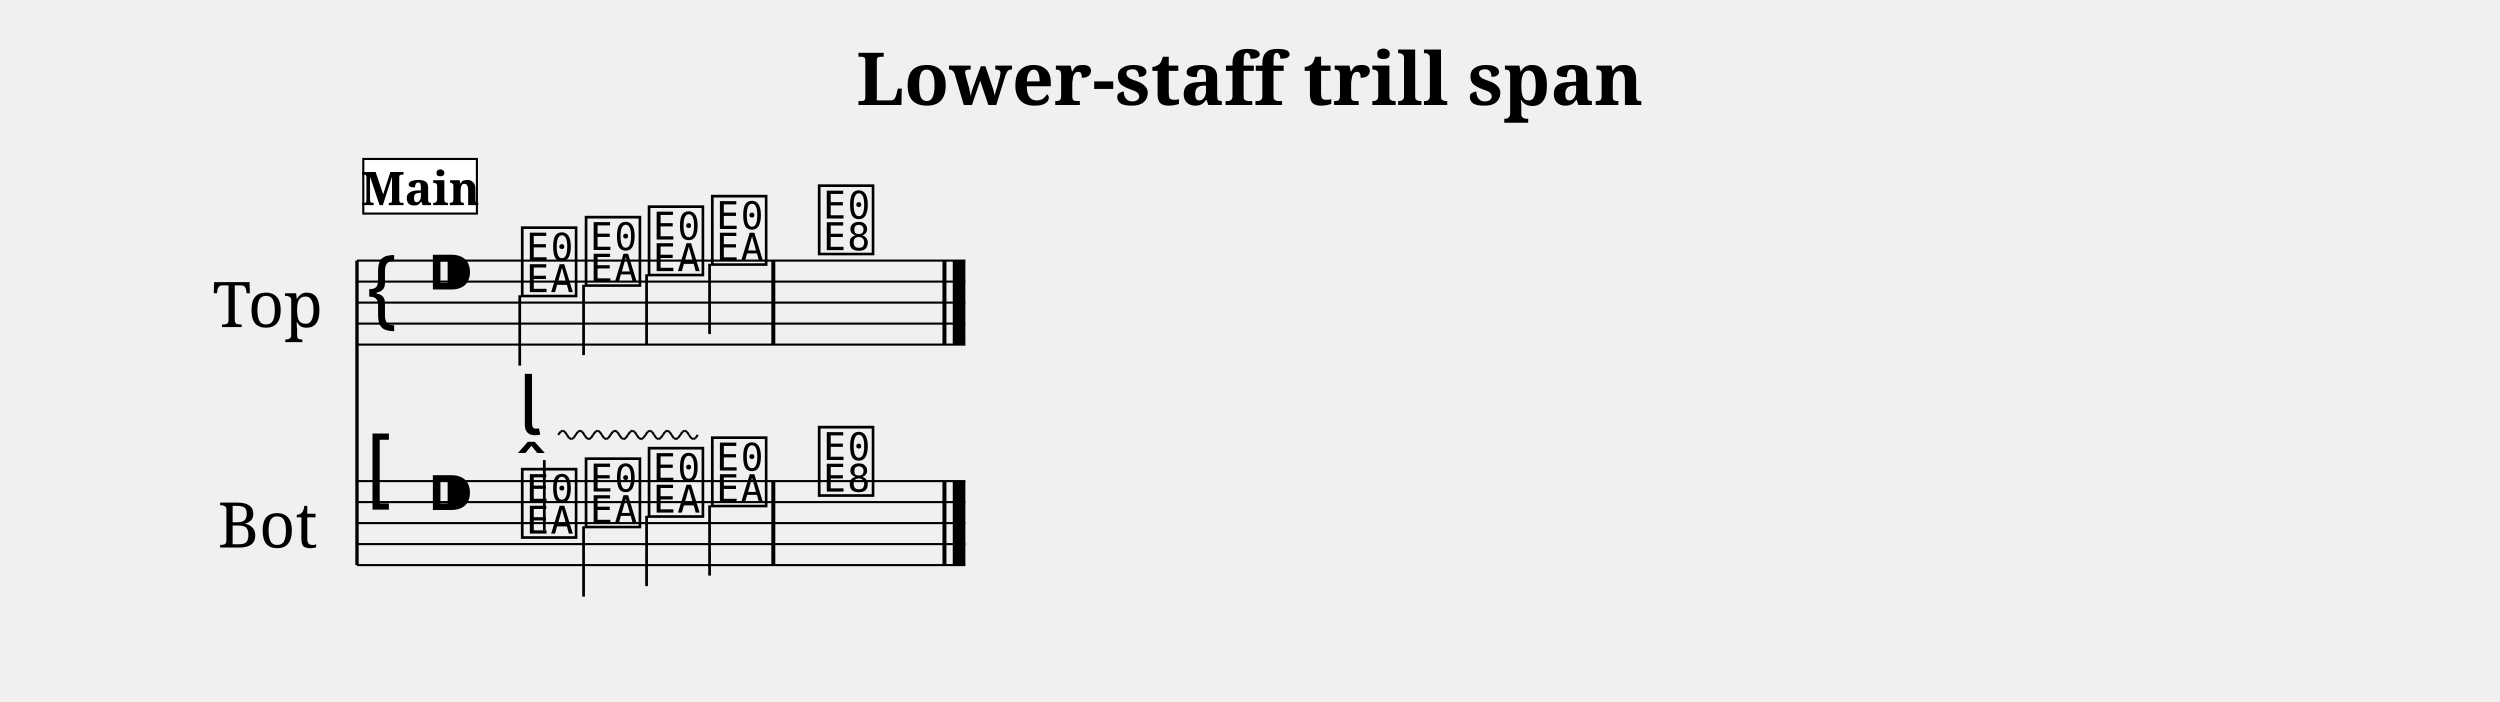
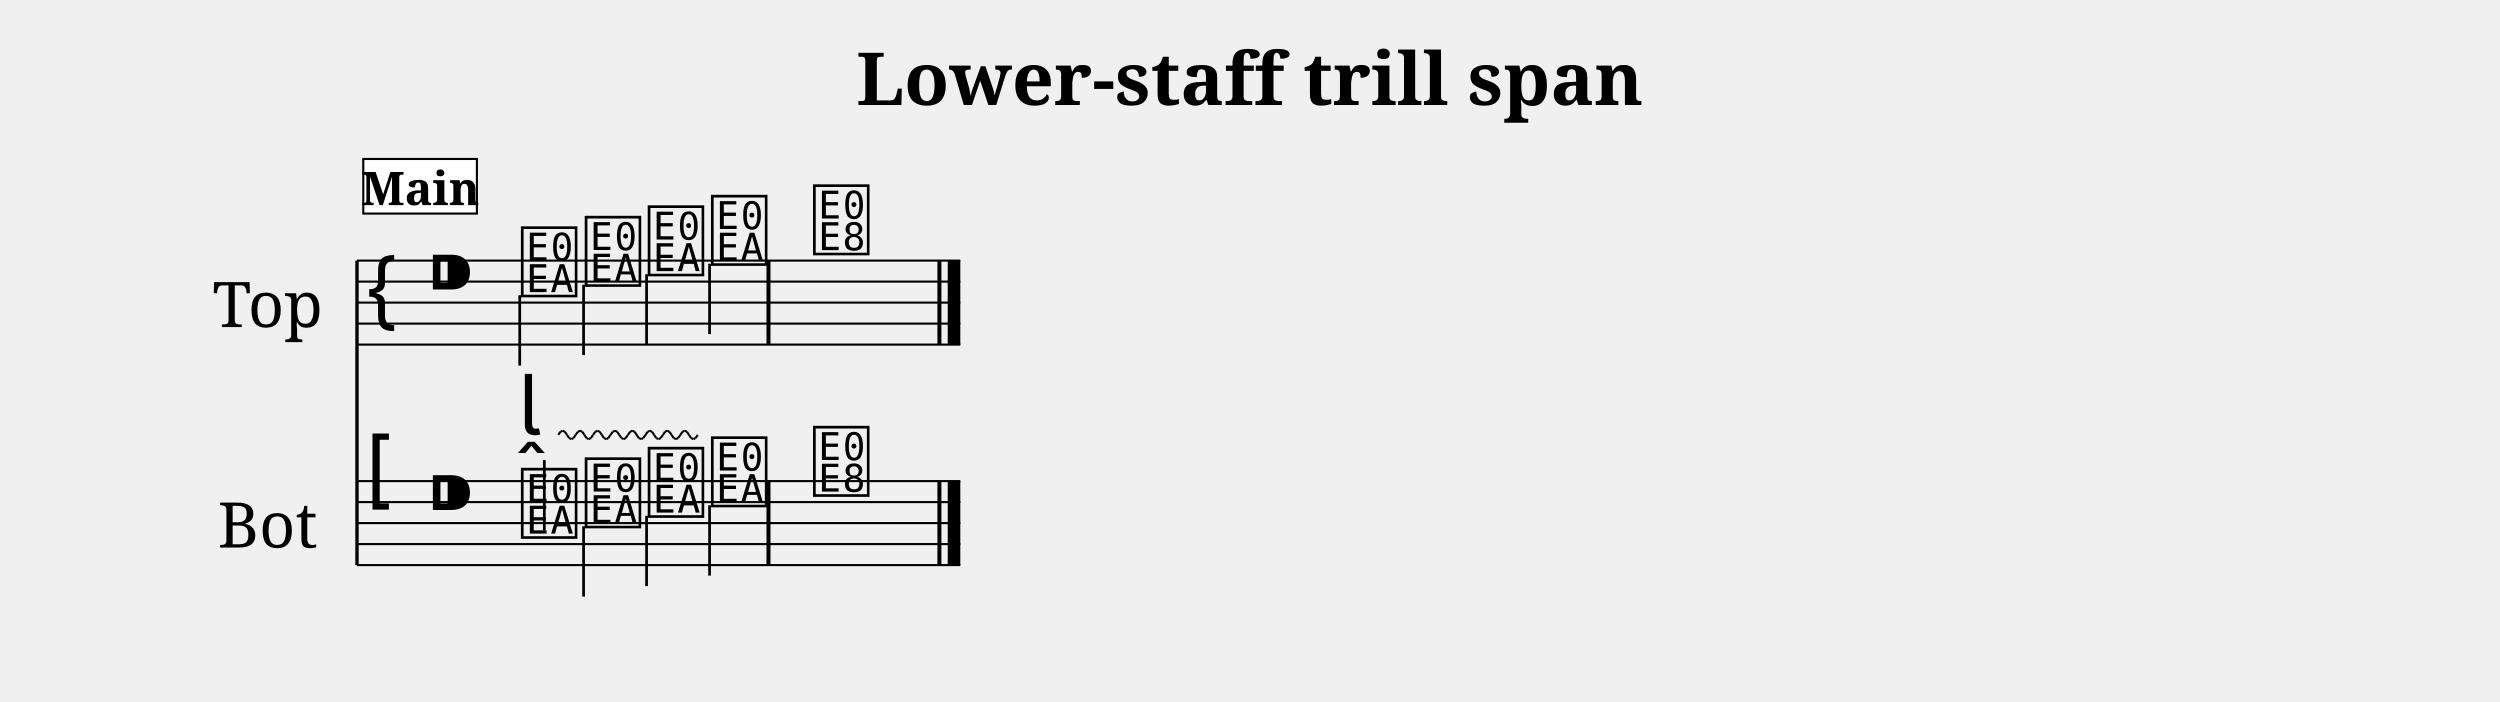
<svg xmlns="http://www.w3.org/2000/svg" width="1190.5" height="334.1" viewBox="0 0 119.05 33.41" font-family="serif">
  <style>
  @font-face { font-family: 'Emmentaler'; src: local('Emmentaler'); }
  .music { font-family: 'Emmentaler', serif; }
</style>
  <text x="59.52" y="5.00" font-size="3.49" font-weight="bold" text-anchor="middle" data-pos="329">Lower-staff trill span</text>
  <g transform="translate(8.50,0.00) scale(1,1)">
    <text x="4.25" y="14.41" font-size="3.00" text-anchor="middle" dominant-baseline="central">Top</text>
    <text x="4.25" y="24.91" font-size="3.00" text-anchor="middle" dominant-baseline="central">Bot</text>
    <line x1="8.50" y1="12.41" x2="8.50" y2="26.91" stroke="#000000" stroke-width="0.160" />
-     <line x1="8.50" y1="12.41" x2="37.47" y2="12.41" stroke="#000000" stroke-width="0.100" />
-     <line x1="8.50" y1="13.41" x2="37.47" y2="13.41" stroke="#000000" stroke-width="0.100" />
-     <line x1="8.50" y1="14.41" x2="37.47" y2="14.41" stroke="#000000" stroke-width="0.100" />
-     <line x1="8.50" y1="15.41" x2="37.47" y2="15.41" stroke="#000000" stroke-width="0.100" />
-     <line x1="8.50" y1="16.41" x2="37.47" y2="16.41" stroke="#000000" stroke-width="0.100" />
+     <line x1="8.50" y1="12.41" x2="37.23" y2="12.41" stroke="#000000" stroke-width="0.100" />
+     <line x1="8.50" y1="13.41" x2="37.23" y2="13.41" stroke="#000000" stroke-width="0.100" />
+     <line x1="8.50" y1="14.41" x2="37.23" y2="14.41" stroke="#000000" stroke-width="0.100" />
+     <line x1="8.50" y1="15.41" x2="37.23" y2="15.41" stroke="#000000" stroke-width="0.100" />
+     <line x1="8.50" y1="16.41" x2="37.23" y2="16.41" stroke="#000000" stroke-width="0.100" />
    <text class="music" x="8.80" y="15.41" font-size="4.00"></text>
    <text class="music" x="11.80" y="14.41" font-size="4.00" data-pos="354"></text>
    <text class="music" x="16.18" y="13.91" font-size="4.00" data-pos="448"></text>
    <line x1="16.25" y1="14.06" x2="16.25" y2="17.41" stroke="#000000" stroke-width="0.130" />
    <text class="music" x="19.22" y="13.41" font-size="4.00" data-pos="452"></text>
    <line x1="19.29" y1="13.56" x2="19.29" y2="16.91" stroke="#000000" stroke-width="0.130" />
    <text class="music" x="22.22" y="12.91" font-size="4.00" data-pos="454"></text>
    <line x1="22.29" y1="13.06" x2="22.29" y2="16.41" stroke="#000000" stroke-width="0.130" />
    <text class="music" x="25.23" y="12.41" font-size="4.00" data-pos="456"></text>
    <line x1="25.29" y1="12.56" x2="25.29" y2="15.91" stroke="#000000" stroke-width="0.130" />
-     <text class="music" x="30.32" y="11.91" font-size="4.00" data-pos="460"></text>
-     <rect x="28.23" y="12.41" width="0.19" height="4.00" data-pos="458" />
-     <rect x="36.38" y="12.41" width="0.19" height="4.00" data-pos="463" />
-     <rect x="36.87" y="12.41" width="0.60" height="4.00" data-pos="463" />
-     <line x1="8.50" y1="22.91" x2="37.47" y2="22.91" stroke="#000000" stroke-width="0.100" />
-     <line x1="8.50" y1="23.91" x2="37.47" y2="23.91" stroke="#000000" stroke-width="0.100" />
-     <line x1="8.50" y1="24.91" x2="37.47" y2="24.91" stroke="#000000" stroke-width="0.100" />
-     <line x1="8.50" y1="25.91" x2="37.47" y2="25.91" stroke="#000000" stroke-width="0.100" />
-     <line x1="8.50" y1="26.91" x2="37.47" y2="26.91" stroke="#000000" stroke-width="0.100" />
+     <text class="music" x="30.09" y="11.91" font-size="4.00" data-pos="460"></text>
+     <rect x="28.00" y="12.41" width="0.19" height="4.00" data-pos="458" />
+     <rect x="36.14" y="12.41" width="0.19" height="4.00" data-pos="463" />
+     <rect x="36.63" y="12.41" width="0.60" height="4.00" data-pos="463" />
+     <line x1="8.50" y1="22.91" x2="37.23" y2="22.91" stroke="#000000" stroke-width="0.100" />
+     <line x1="8.50" y1="23.91" x2="37.23" y2="23.91" stroke="#000000" stroke-width="0.100" />
+     <line x1="8.50" y1="24.91" x2="37.23" y2="24.91" stroke="#000000" stroke-width="0.100" />
+     <line x1="8.50" y1="25.91" x2="37.23" y2="25.91" stroke="#000000" stroke-width="0.100" />
+     <line x1="8.50" y1="26.91" x2="37.23" y2="26.91" stroke="#000000" stroke-width="0.100" />
    <text class="music" x="8.80" y="23.91" font-size="4.00"></text>
    <text class="music" x="11.80" y="24.91" font-size="4.00" data-pos="354"></text>
    <text class="music" x="16.18" y="25.41" font-size="4.00" data-pos="475"></text>
    <line x1="17.42" y1="25.26" x2="17.42" y2="21.91" stroke="#000000" stroke-width="0.130" />
    <text class="music" x="19.22" y="24.91" font-size="4.00" data-pos="493"></text>
    <line x1="19.29" y1="25.06" x2="19.29" y2="28.41" stroke="#000000" stroke-width="0.130" />
    <text class="music" x="22.22" y="24.41" font-size="4.00" data-pos="495"></text>
    <line x1="22.29" y1="24.56" x2="22.29" y2="27.91" stroke="#000000" stroke-width="0.130" />
    <text class="music" x="25.23" y="23.91" font-size="4.00" data-pos="497"></text>
    <line x1="25.29" y1="24.06" x2="25.29" y2="27.41" stroke="#000000" stroke-width="0.130" />
-     <text class="music" x="30.32" y="23.41" font-size="4.00" data-pos="515"></text>
-     <rect x="28.23" y="22.91" width="0.19" height="4.00" data-pos="513" />
-     <rect x="36.38" y="22.91" width="0.19" height="4.00" data-pos="518" />
-     <rect x="36.87" y="22.91" width="0.60" height="4.00" data-pos="518" />
+     <text class="music" x="30.09" y="23.41" font-size="4.00" data-pos="515"></text>
+     <rect x="28.00" y="22.91" width="0.19" height="4.00" data-pos="513" />
+     <rect x="36.14" y="22.91" width="0.19" height="4.00" data-pos="518" />
+     <rect x="36.63" y="22.91" width="0.60" height="4.00" data-pos="518" />
    <text class="music" x="16.18" y="20.71" font-size="4.00" data-pos="477"></text>
    <line x1="18.08" y1="20.71" x2="18.19" y2="20.56" stroke="#000000" stroke-width="0.100" data-pos="477" />
    <line x1="18.19" y1="20.56" x2="18.29" y2="20.51" stroke="#000000" stroke-width="0.100" data-pos="477" />
    <line x1="18.29" y1="20.51" x2="18.40" y2="20.56" stroke="#000000" stroke-width="0.100" data-pos="477" />
    <line x1="18.40" y1="20.56" x2="18.50" y2="20.71" stroke="#000000" stroke-width="0.100" data-pos="477" />
    <line x1="18.50" y1="20.71" x2="18.60" y2="20.86" stroke="#000000" stroke-width="0.100" data-pos="477" />
    <line x1="18.60" y1="20.86" x2="18.71" y2="20.91" stroke="#000000" stroke-width="0.100" data-pos="477" />
    <line x1="18.71" y1="20.91" x2="18.81" y2="20.86" stroke="#000000" stroke-width="0.100" data-pos="477" />
    <line x1="18.81" y1="20.86" x2="18.91" y2="20.71" stroke="#000000" stroke-width="0.100" data-pos="477" />
    <line x1="18.91" y1="20.71" x2="19.02" y2="20.56" stroke="#000000" stroke-width="0.100" data-pos="477" />
    <line x1="19.02" y1="20.56" x2="19.12" y2="20.51" stroke="#000000" stroke-width="0.100" data-pos="477" />
    <line x1="19.12" y1="20.51" x2="19.23" y2="20.56" stroke="#000000" stroke-width="0.100" data-pos="477" />
    <line x1="19.23" y1="20.56" x2="19.33" y2="20.71" stroke="#000000" stroke-width="0.100" data-pos="477" />
    <line x1="19.33" y1="20.71" x2="19.43" y2="20.86" stroke="#000000" stroke-width="0.100" data-pos="477" />
    <line x1="19.43" y1="20.86" x2="19.54" y2="20.91" stroke="#000000" stroke-width="0.100" data-pos="477" />
    <line x1="19.54" y1="20.91" x2="19.64" y2="20.86" stroke="#000000" stroke-width="0.100" data-pos="477" />
    <line x1="19.64" y1="20.86" x2="19.74" y2="20.71" stroke="#000000" stroke-width="0.100" data-pos="477" />
    <line x1="19.74" y1="20.71" x2="19.85" y2="20.56" stroke="#000000" stroke-width="0.100" data-pos="477" />
    <line x1="19.85" y1="20.56" x2="19.95" y2="20.51" stroke="#000000" stroke-width="0.100" data-pos="477" />
    <line x1="19.95" y1="20.51" x2="20.06" y2="20.56" stroke="#000000" stroke-width="0.100" data-pos="477" />
    <line x1="20.06" y1="20.56" x2="20.16" y2="20.71" stroke="#000000" stroke-width="0.100" data-pos="477" />
    <line x1="20.16" y1="20.71" x2="20.26" y2="20.86" stroke="#000000" stroke-width="0.100" data-pos="477" />
    <line x1="20.26" y1="20.86" x2="20.37" y2="20.91" stroke="#000000" stroke-width="0.100" data-pos="477" />
    <line x1="20.37" y1="20.91" x2="20.47" y2="20.86" stroke="#000000" stroke-width="0.100" data-pos="477" />
    <line x1="20.47" y1="20.86" x2="20.57" y2="20.71" stroke="#000000" stroke-width="0.100" data-pos="477" />
    <line x1="20.57" y1="20.71" x2="20.68" y2="20.56" stroke="#000000" stroke-width="0.100" data-pos="477" />
    <line x1="20.68" y1="20.56" x2="20.78" y2="20.51" stroke="#000000" stroke-width="0.100" data-pos="477" />
    <line x1="20.78" y1="20.51" x2="20.89" y2="20.56" stroke="#000000" stroke-width="0.100" data-pos="477" />
    <line x1="20.89" y1="20.56" x2="20.99" y2="20.71" stroke="#000000" stroke-width="0.100" data-pos="477" />
    <line x1="20.99" y1="20.71" x2="21.09" y2="20.86" stroke="#000000" stroke-width="0.100" data-pos="477" />
    <line x1="21.09" y1="20.86" x2="21.20" y2="20.91" stroke="#000000" stroke-width="0.100" data-pos="477" />
    <line x1="21.20" y1="20.91" x2="21.30" y2="20.86" stroke="#000000" stroke-width="0.100" data-pos="477" />
    <line x1="21.30" y1="20.86" x2="21.40" y2="20.71" stroke="#000000" stroke-width="0.100" data-pos="477" />
    <line x1="21.40" y1="20.71" x2="21.51" y2="20.56" stroke="#000000" stroke-width="0.100" data-pos="477" />
    <line x1="21.51" y1="20.56" x2="21.61" y2="20.51" stroke="#000000" stroke-width="0.100" data-pos="477" />
    <line x1="21.61" y1="20.51" x2="21.72" y2="20.56" stroke="#000000" stroke-width="0.100" data-pos="477" />
    <line x1="21.72" y1="20.56" x2="21.82" y2="20.71" stroke="#000000" stroke-width="0.100" data-pos="477" />
    <line x1="21.82" y1="20.71" x2="21.92" y2="20.86" stroke="#000000" stroke-width="0.100" data-pos="477" />
    <line x1="21.92" y1="20.86" x2="22.03" y2="20.91" stroke="#000000" stroke-width="0.100" data-pos="477" />
    <line x1="22.03" y1="20.91" x2="22.13" y2="20.86" stroke="#000000" stroke-width="0.100" data-pos="477" />
    <line x1="22.13" y1="20.86" x2="22.24" y2="20.71" stroke="#000000" stroke-width="0.100" data-pos="477" />
    <line x1="22.24" y1="20.71" x2="22.34" y2="20.56" stroke="#000000" stroke-width="0.100" data-pos="477" />
    <line x1="22.34" y1="20.56" x2="22.44" y2="20.51" stroke="#000000" stroke-width="0.100" data-pos="477" />
    <line x1="22.44" y1="20.51" x2="22.55" y2="20.56" stroke="#000000" stroke-width="0.100" data-pos="477" />
    <line x1="22.55" y1="20.56" x2="22.65" y2="20.71" stroke="#000000" stroke-width="0.100" data-pos="477" />
    <line x1="22.65" y1="20.71" x2="22.75" y2="20.86" stroke="#000000" stroke-width="0.100" data-pos="477" />
    <line x1="22.75" y1="20.86" x2="22.86" y2="20.91" stroke="#000000" stroke-width="0.100" data-pos="477" />
    <line x1="22.86" y1="20.91" x2="22.96" y2="20.86" stroke="#000000" stroke-width="0.100" data-pos="477" />
    <line x1="22.96" y1="20.86" x2="23.07" y2="20.71" stroke="#000000" stroke-width="0.100" data-pos="477" />
    <line x1="23.07" y1="20.71" x2="23.17" y2="20.56" stroke="#000000" stroke-width="0.100" data-pos="477" />
    <line x1="23.17" y1="20.56" x2="23.27" y2="20.51" stroke="#000000" stroke-width="0.100" data-pos="477" />
    <line x1="23.27" y1="20.51" x2="23.38" y2="20.56" stroke="#000000" stroke-width="0.100" data-pos="477" />
    <line x1="23.38" y1="20.56" x2="23.48" y2="20.71" stroke="#000000" stroke-width="0.100" data-pos="477" />
    <line x1="23.48" y1="20.71" x2="23.58" y2="20.86" stroke="#000000" stroke-width="0.100" data-pos="477" />
    <line x1="23.58" y1="20.86" x2="23.69" y2="20.91" stroke="#000000" stroke-width="0.100" data-pos="477" />
    <line x1="23.69" y1="20.91" x2="23.79" y2="20.86" stroke="#000000" stroke-width="0.100" data-pos="477" />
    <line x1="23.79" y1="20.86" x2="23.90" y2="20.71" stroke="#000000" stroke-width="0.100" data-pos="477" />
    <line x1="23.90" y1="20.71" x2="24.00" y2="20.56" stroke="#000000" stroke-width="0.100" data-pos="477" />
    <line x1="24.00" y1="20.56" x2="24.10" y2="20.51" stroke="#000000" stroke-width="0.100" data-pos="477" />
    <line x1="24.10" y1="20.51" x2="24.21" y2="20.56" stroke="#000000" stroke-width="0.100" data-pos="477" />
    <line x1="24.21" y1="20.56" x2="24.31" y2="20.71" stroke="#000000" stroke-width="0.100" data-pos="477" />
    <line x1="24.31" y1="20.71" x2="24.41" y2="20.86" stroke="#000000" stroke-width="0.100" data-pos="477" />
    <line x1="24.41" y1="20.86" x2="24.52" y2="20.91" stroke="#000000" stroke-width="0.100" data-pos="477" />
    <line x1="24.52" y1="20.91" x2="24.62" y2="20.86" stroke="#000000" stroke-width="0.100" data-pos="477" />
    <line x1="24.62" y1="20.86" x2="24.73" y2="20.71" stroke="#000000" stroke-width="0.100" data-pos="477" />
    <rect x="8.80" y="7.57" width="5.41" height="2.60" fill="#FFFFFF" stroke="#000000" stroke-width="0.100" data-pos="425" />
    <text x="11.51" y="9.77" font-size="2.20" font-weight="bold" text-anchor="middle" data-pos="425">Main</text>
  </g>
</svg>
